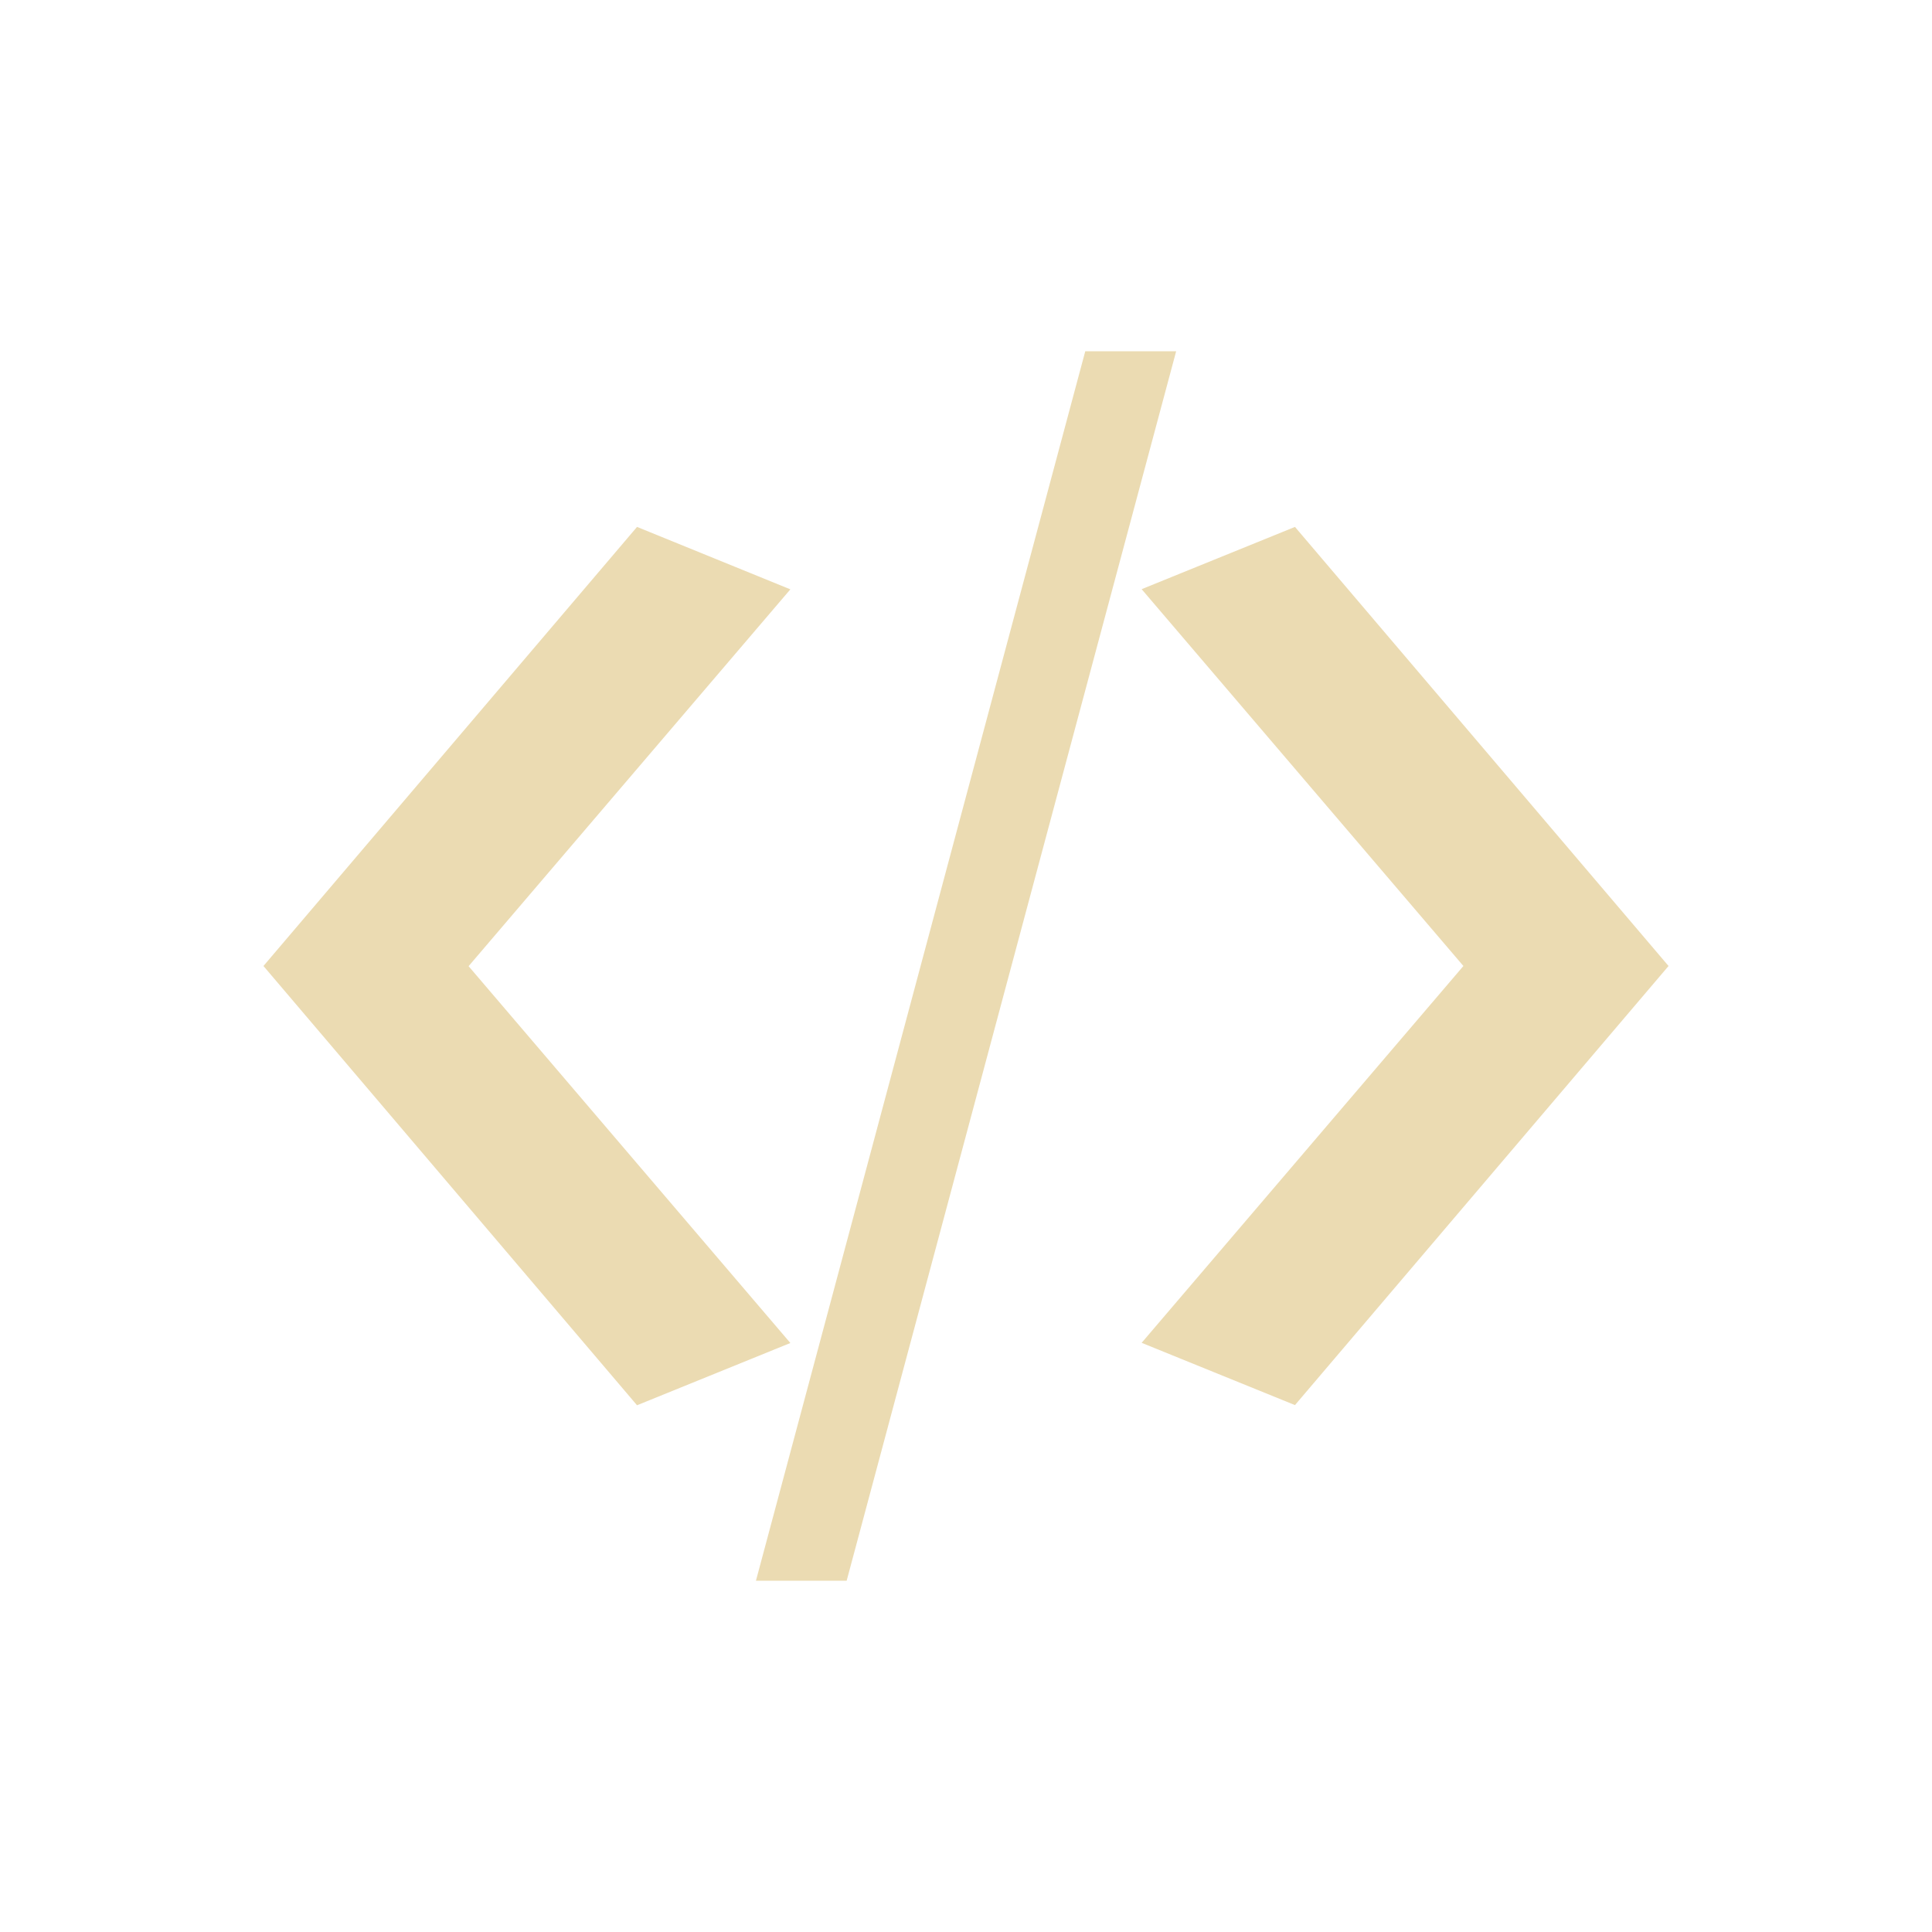
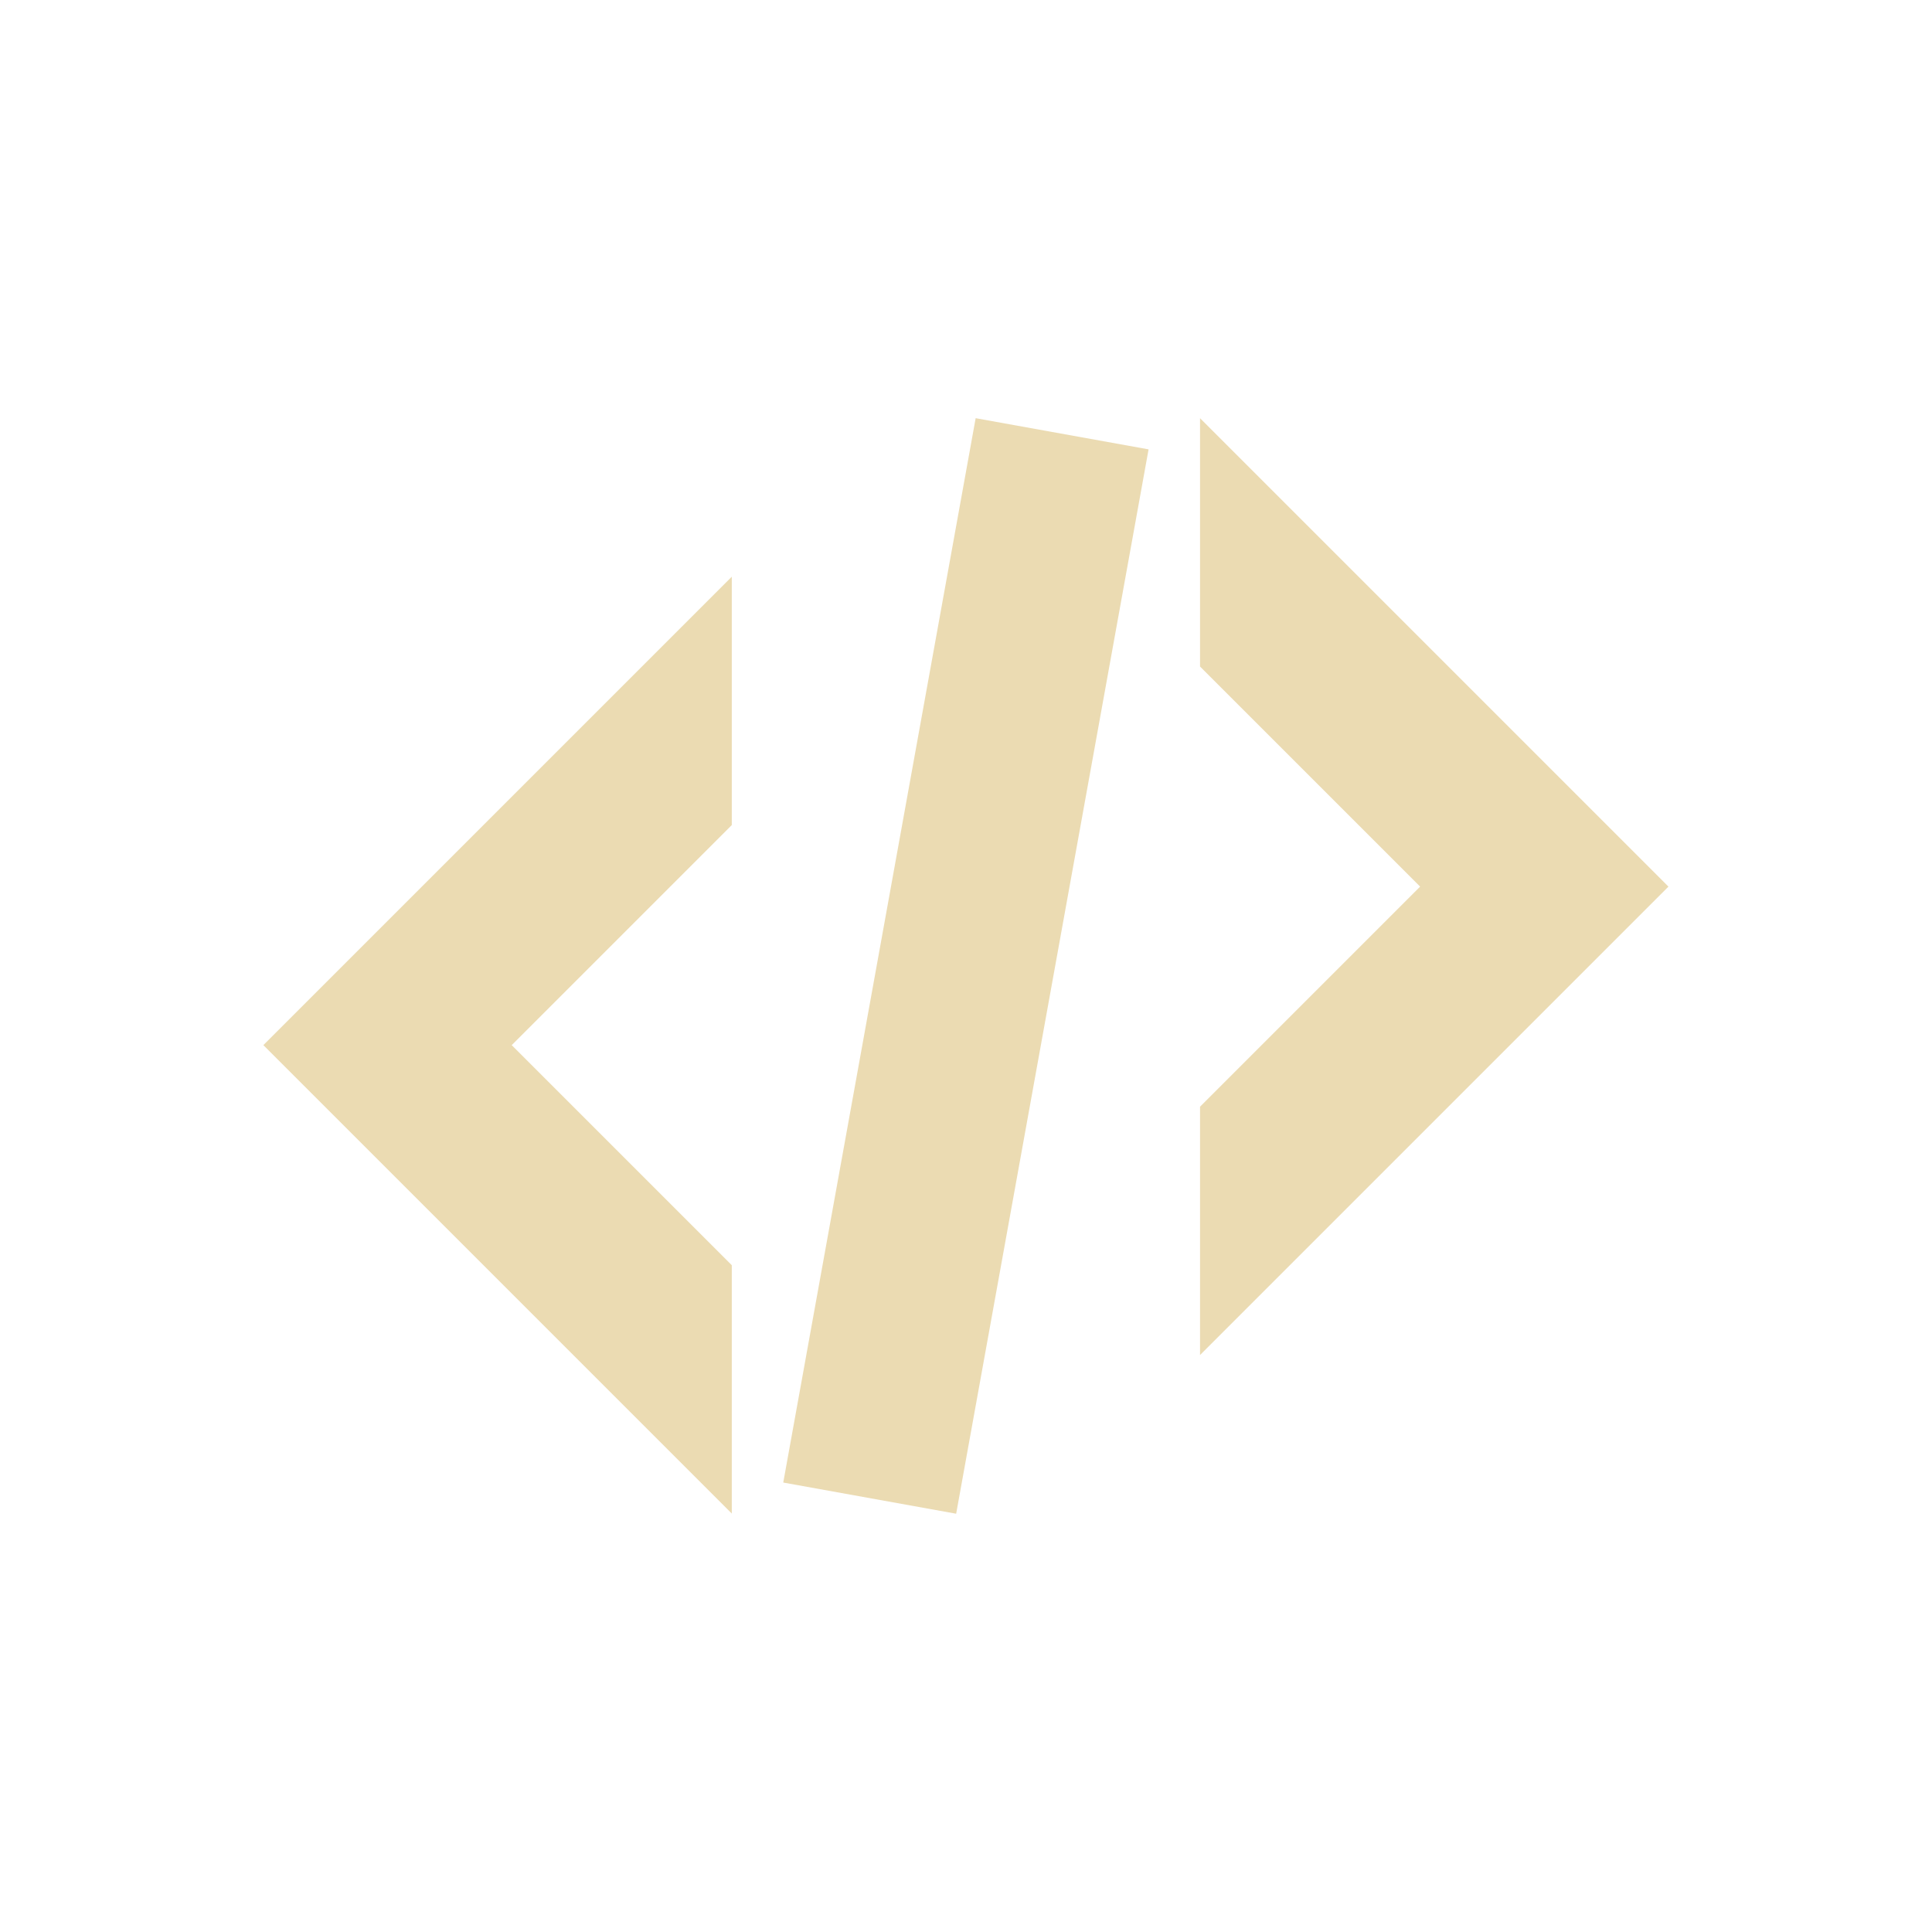
<svg xmlns="http://www.w3.org/2000/svg" width="22" height="22" version="1.1" viewBox="0 0 22 22">
  <defs>
    <style type="text/css">.ColorScheme-Text { color:#ebdbb2; } .ColorScheme-Highlight { color:#458588; }</style>
  </defs>
-   <path class="ColorScheme-Text" d="M 12.358,4 8.608,18 H 9.641 L 13.393,4 Z M 7.254,6 3,11 7.254,16.002 9,15.293 5.336,11.002 9,6.711 7.254,6 Z M 14.746,6 13,6.709 16.664,11 13,15.291 14.746,16 19,11 Z" fill="currentColor" />
+   <path class="ColorScheme-Text" d="m11.11 4.762-2.191 12.12 1.969 0.355 2.191-12.12zm2.555 0v2.828l2.506 2.506-2.506 2.506v2.828l5.334-5.334-1.414-1.414zm-5.332 1.805-5.334 5.334 5.334 5.334v-2.828l-2.506-2.506 2.506-2.506z" fill="currentColor" />
</svg>
